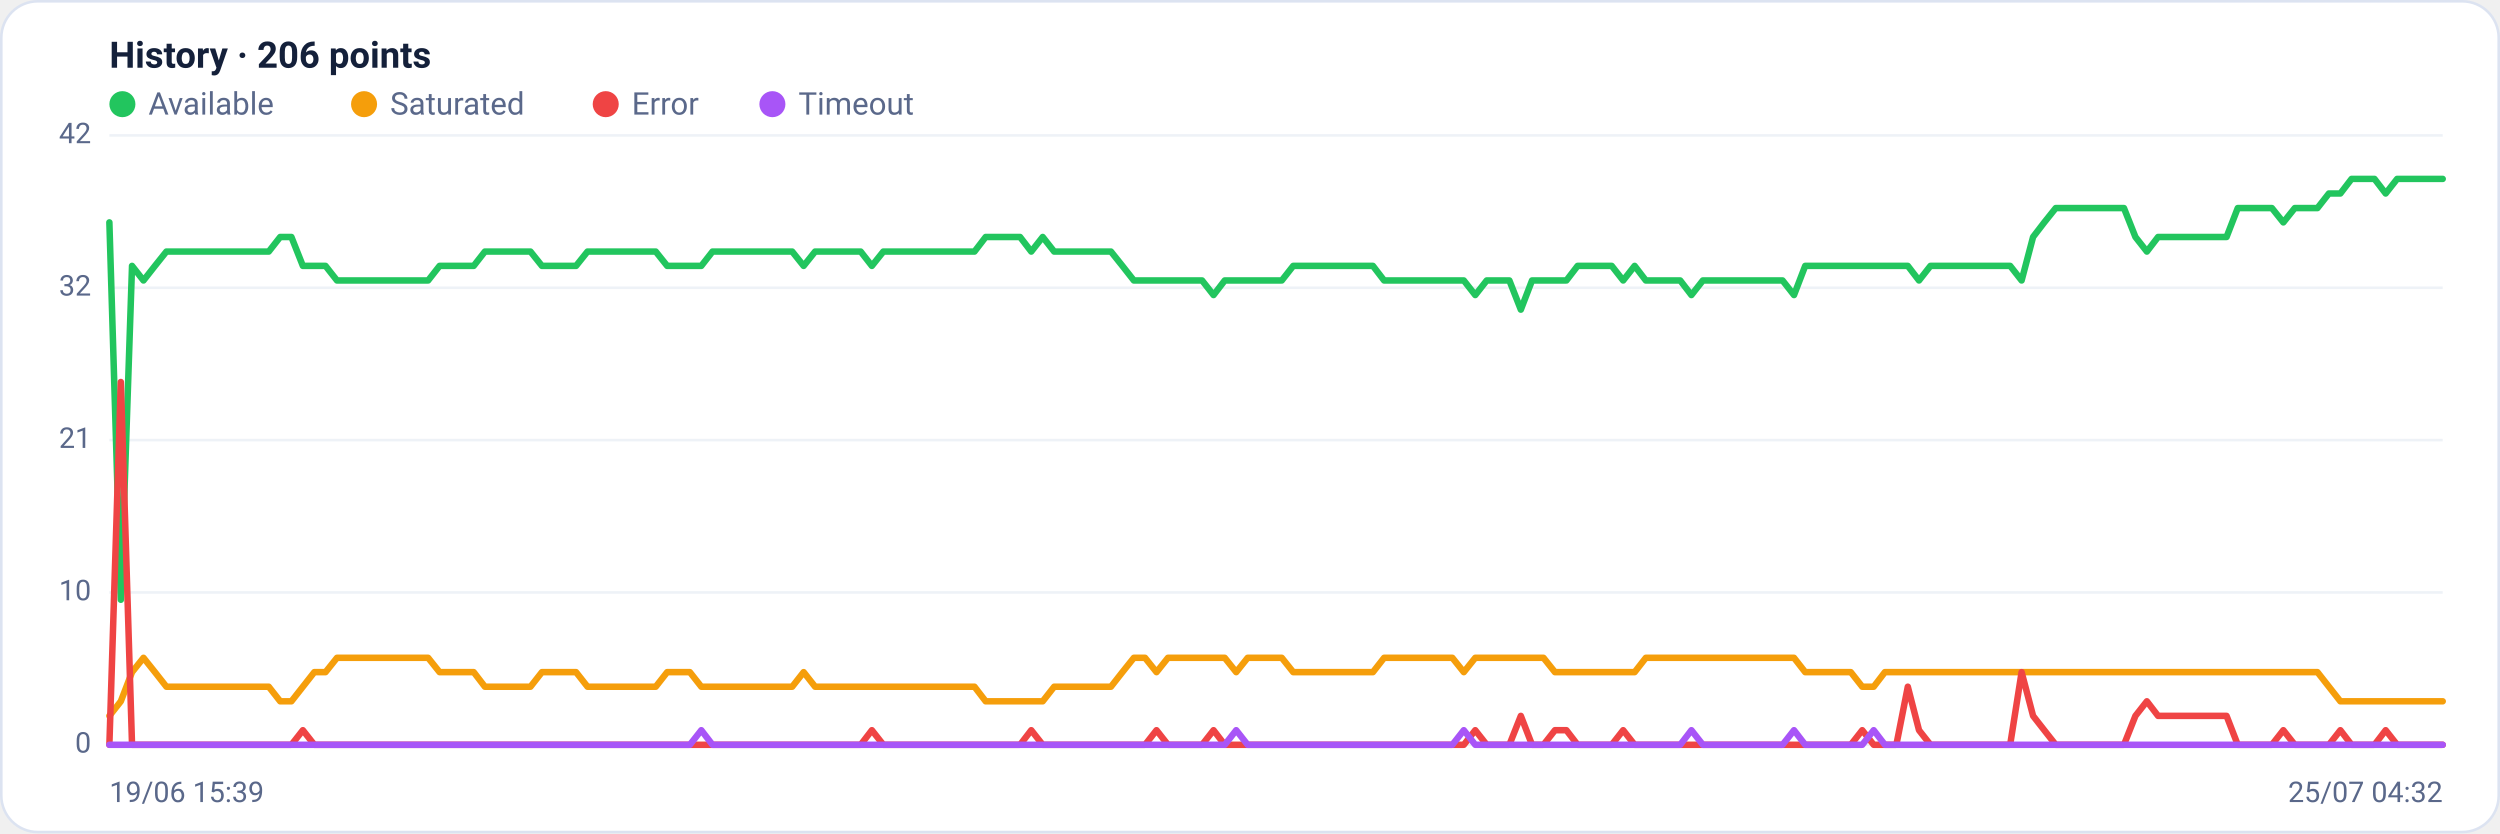
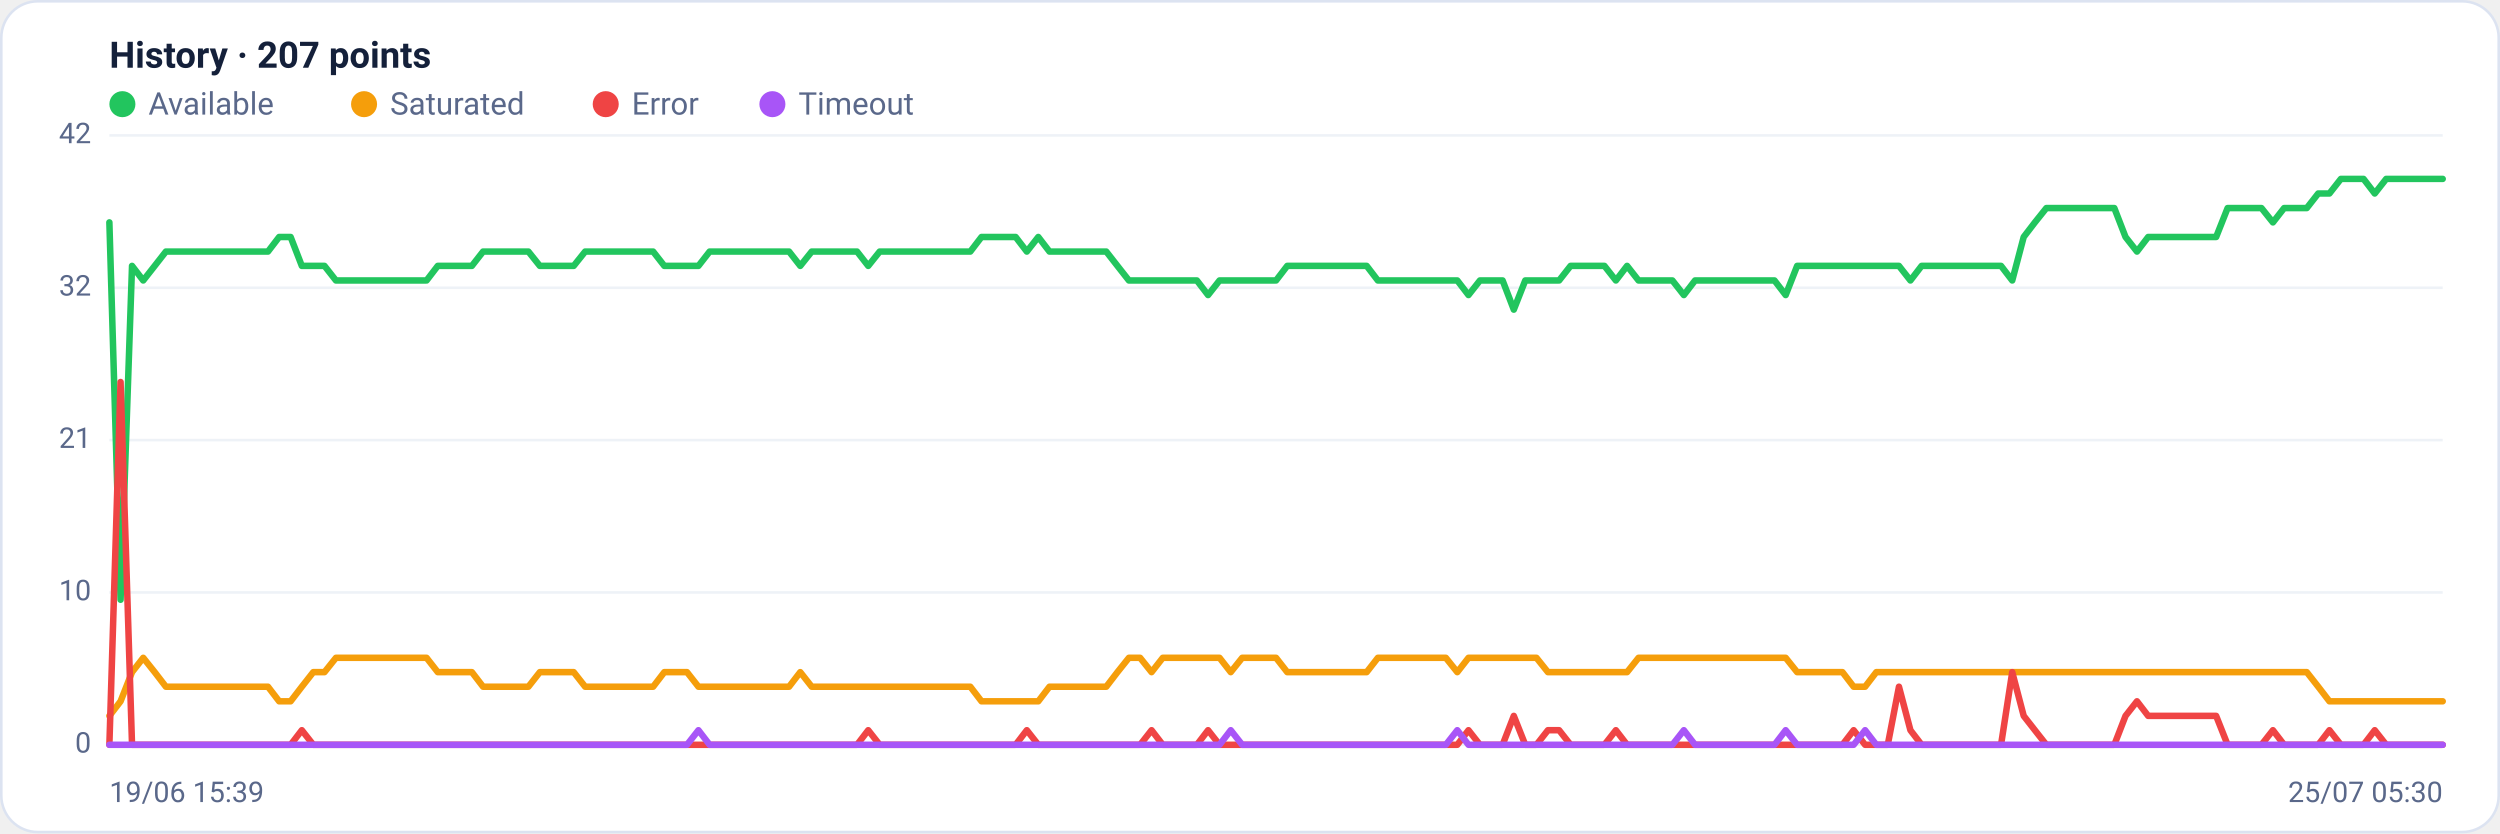
<svg xmlns="http://www.w3.org/2000/svg" viewBox="0 0 960 320" width="960" height="320" font-family="Segoe UI, system-ui, -apple-system, Roboto, Helvetica, Arial, sans-serif" role="img" aria-label="Availability history per region">
  <rect x="0.5" y="0.5" width="959" height="319" rx="14" fill="#ffffff" stroke="#dce3f1" />
-   <text x="42" y="26" font-size="14" font-weight="600" fill="#14203a">History · 206 points</text>
+   <text x="42" y="26" font-size="14" font-weight="600" fill="#14203a">History · 207 points</text>
  <circle cx="47" cy="40" r="5" fill="#22c55e" />
  <text x="57" y="44" font-size="12" fill="#5a688a">Available</text>
  <circle cx="139.8" cy="40" r="5" fill="#f59e0b" />
  <text x="149.8" y="44" font-size="12" fill="#5a688a">Saturated</text>
  <circle cx="232.6" cy="40" r="5" fill="#ef4444" />
  <text x="242.6" y="44" font-size="12" fill="#5a688a">Error</text>
  <circle cx="296.6" cy="40" r="5" fill="#a855f7" />
  <text x="306.6" y="44" font-size="12" fill="#5a688a">Timeout</text>
  <line x1="42" y1="286.0" x2="938" y2="286.0" stroke="#eef2f7" stroke-width="1" />
  <text x="35" y="289.0" text-anchor="end" font-size="11" fill="#5a688a">0</text>
  <line x1="42" y1="227.5" x2="938" y2="227.5" stroke="#eef2f7" stroke-width="1" />
  <text x="35" y="230.5" text-anchor="end" font-size="11" fill="#5a688a">10</text>
  <line x1="42" y1="169.0" x2="938" y2="169.0" stroke="#eef2f7" stroke-width="1" />
  <text x="35" y="172.0" text-anchor="end" font-size="11" fill="#5a688a">21</text>
  <line x1="42" y1="110.5" x2="938" y2="110.5" stroke="#eef2f7" stroke-width="1" />
  <text x="35" y="113.5" text-anchor="end" font-size="11" fill="#5a688a">32</text>
  <line x1="42" y1="52.0" x2="938" y2="52.0" stroke="#eef2f7" stroke-width="1" />
  <text x="35" y="55.0" text-anchor="end" font-size="11" fill="#5a688a">42</text>
-   <polyline fill="none" stroke="#22c55e" stroke-width="2.5" stroke-linejoin="round" stroke-linecap="round" points="42.0,85.4 46.4,230.3 50.7,102.1 55.1,107.7 59.5,102.1 63.9,96.6 68.2,96.6 72.6,96.6 77.0,96.6 81.3,96.6 85.7,96.6 90.1,96.6 94.4,96.6 98.8,96.6 103.2,96.6 107.6,91.0 111.9,91.0 116.3,102.1 120.7,102.1 125.0,102.1 129.4,107.7 133.8,107.7 138.2,107.7 142.5,107.7 146.9,107.7 151.3,107.7 155.6,107.7 160.0,107.7 164.4,107.7 168.8,102.1 173.1,102.1 177.5,102.1 181.9,102.1 186.2,96.6 190.6,96.6 195.0,96.6 199.3,96.6 203.7,96.6 208.1,102.1 212.5,102.1 216.8,102.1 221.2,102.1 225.6,96.6 229.9,96.6 234.3,96.6 238.7,96.6 243.1,96.6 247.4,96.6 251.8,96.6 256.2,102.1 260.5,102.1 264.9,102.1 269.3,102.1 273.6,96.6 278.0,96.6 282.4,96.6 286.8,96.6 291.1,96.6 295.5,96.6 299.9,96.6 304.2,96.6 308.6,102.1 313.0,96.6 317.4,96.6 321.7,96.6 326.1,96.6 330.5,96.6 334.8,102.1 339.2,96.6 343.6,96.6 348.0,96.6 352.3,96.6 356.7,96.6 361.1,96.6 365.4,96.6 369.8,96.6 374.2,96.6 378.5,91.0 382.9,91.0 387.3,91.0 391.7,91.0 396.0,96.6 400.4,91.0 404.8,96.6 409.1,96.6 413.5,96.6 417.9,96.6 422.3,96.6 426.6,96.6 431.0,102.1 435.4,107.7 439.7,107.7 444.1,107.7 448.5,107.7 452.8,107.7 457.2,107.7 461.6,107.7 466.0,113.3 470.3,107.7 474.7,107.7 479.1,107.7 483.4,107.7 487.8,107.7 492.2,107.7 496.6,102.1 500.9,102.1 505.3,102.1 509.7,102.1 514.0,102.1 518.4,102.1 522.8,102.1 527.2,102.1 531.5,107.7 535.9,107.7 540.3,107.7 544.6,107.7 549.0,107.7 553.4,107.7 557.7,107.7 562.1,107.7 566.5,113.3 570.9,107.7 575.2,107.7 579.6,107.7 584.0,118.9 588.3,107.7 592.7,107.7 597.1,107.7 601.5,107.7 605.8,102.1 610.2,102.1 614.6,102.1 618.9,102.1 623.3,107.7 627.7,102.1 632.0,107.7 636.4,107.7 640.8,107.7 645.2,107.7 649.5,113.3 653.9,107.7 658.3,107.7 662.6,107.7 667.0,107.7 671.4,107.7 675.8,107.7 680.1,107.7 684.5,107.7 688.9,113.3 693.2,102.1 697.6,102.1 702.0,102.1 706.4,102.1 710.7,102.1 715.1,102.1 719.5,102.1 723.8,102.1 728.2,102.1 732.6,102.1 736.9,107.7 741.3,102.1 745.7,102.1 750.1,102.1 754.4,102.1 758.8,102.1 763.2,102.1 767.5,102.1 771.9,102.1 776.3,107.7 780.7,91.0 785.0,85.4 789.4,79.9 793.8,79.9 798.1,79.9 802.5,79.9 806.9,79.9 811.2,79.9 815.6,79.9 820.0,91.0 824.4,96.6 828.7,91.0 833.1,91.0 837.5,91.0 841.8,91.0 846.2,91.0 850.6,91.0 855.0,91.0 859.3,79.9 863.7,79.9 868.1,79.9 872.4,79.9 876.8,85.4 881.2,79.9 885.6,79.9 889.9,79.9 894.3,74.3 898.7,74.3 903.0,68.7 907.4,68.7 911.8,68.7 916.1,74.3 920.5,68.7 924.9,68.7 929.3,68.7 933.6,68.7 938.0,68.7" />
-   <polyline fill="none" stroke="#f59e0b" stroke-width="2.5" stroke-linejoin="round" stroke-linecap="round" points="42.0,274.9 46.4,269.3 50.7,258.1 55.1,252.6 59.5,258.1 63.9,263.7 68.2,263.7 72.6,263.7 77.0,263.7 81.3,263.7 85.7,263.7 90.1,263.7 94.4,263.7 98.8,263.7 103.2,263.7 107.6,269.3 111.9,269.3 116.3,263.7 120.7,258.1 125.0,258.1 129.4,252.6 133.8,252.6 138.2,252.6 142.5,252.6 146.9,252.6 151.3,252.6 155.6,252.6 160.0,252.6 164.4,252.6 168.8,258.1 173.1,258.1 177.5,258.1 181.9,258.1 186.2,263.7 190.6,263.7 195.0,263.7 199.3,263.7 203.7,263.7 208.1,258.1 212.5,258.1 216.8,258.1 221.2,258.1 225.6,263.7 229.9,263.7 234.3,263.7 238.7,263.7 243.1,263.7 247.4,263.7 251.8,263.7 256.2,258.1 260.5,258.1 264.9,258.1 269.3,263.7 273.6,263.7 278.0,263.7 282.4,263.7 286.8,263.7 291.1,263.7 295.5,263.7 299.9,263.7 304.2,263.7 308.6,258.1 313.0,263.7 317.4,263.7 321.7,263.7 326.1,263.7 330.5,263.7 334.8,263.7 339.2,263.7 343.6,263.7 348.0,263.7 352.3,263.7 356.7,263.7 361.1,263.7 365.4,263.7 369.8,263.7 374.2,263.7 378.5,269.3 382.9,269.3 387.3,269.3 391.7,269.3 396.0,269.3 400.4,269.3 404.8,263.7 409.1,263.7 413.5,263.7 417.9,263.7 422.3,263.7 426.6,263.7 431.0,258.1 435.4,252.6 439.7,252.6 444.1,258.1 448.5,252.6 452.8,252.6 457.2,252.6 461.6,252.6 466.0,252.6 470.3,252.6 474.7,258.1 479.1,252.6 483.4,252.6 487.8,252.6 492.2,252.6 496.6,258.1 500.9,258.1 505.3,258.1 509.7,258.1 514.0,258.1 518.4,258.1 522.8,258.1 527.2,258.1 531.5,252.6 535.9,252.6 540.3,252.6 544.6,252.6 549.0,252.6 553.4,252.6 557.7,252.6 562.1,258.1 566.5,252.6 570.9,252.6 575.2,252.6 579.6,252.6 584.0,252.6 588.3,252.6 592.7,252.6 597.1,258.1 601.5,258.1 605.8,258.1 610.2,258.1 614.6,258.1 618.9,258.1 623.3,258.1 627.7,258.1 632.0,252.6 636.4,252.6 640.8,252.6 645.2,252.6 649.5,252.6 653.9,252.6 658.3,252.6 662.6,252.6 667.0,252.6 671.4,252.6 675.8,252.6 680.1,252.6 684.5,252.6 688.9,252.6 693.2,258.1 697.6,258.1 702.0,258.1 706.4,258.1 710.7,258.1 715.1,263.7 719.5,263.7 723.8,258.1 728.2,258.1 732.6,258.1 736.9,258.1 741.3,258.1 745.7,258.1 750.1,258.1 754.4,258.1 758.8,258.1 763.2,258.1 767.5,258.1 771.9,258.1 776.3,258.1 780.7,258.1 785.0,258.1 789.4,258.1 793.8,258.1 798.1,258.1 802.5,258.1 806.9,258.1 811.2,258.1 815.6,258.1 820.0,258.1 824.4,258.1 828.7,258.1 833.1,258.1 837.5,258.1 841.8,258.1 846.2,258.1 850.6,258.1 855.0,258.1 859.3,258.1 863.7,258.1 868.1,258.1 872.4,258.1 876.8,258.1 881.2,258.1 885.6,258.1 889.9,258.1 894.3,263.7 898.7,269.3 903.0,269.3 907.4,269.3 911.8,269.3 916.1,269.3 920.5,269.3 924.9,269.3 929.3,269.3 933.6,269.3 938.0,269.3" />
-   <polyline fill="none" stroke="#ef4444" stroke-width="2.5" stroke-linejoin="round" stroke-linecap="round" points="42.0,286.0 46.4,146.7 50.7,286.0 55.1,286.0 59.5,286.0 63.9,286.0 68.2,286.0 72.6,286.0 77.0,286.0 81.3,286.0 85.7,286.0 90.1,286.0 94.4,286.0 98.8,286.0 103.2,286.0 107.6,286.0 111.9,286.0 116.3,280.4 120.7,286.0 125.0,286.0 129.4,286.0 133.8,286.0 138.2,286.0 142.5,286.0 146.9,286.0 151.3,286.0 155.6,286.0 160.0,286.0 164.4,286.0 168.8,286.0 173.1,286.0 177.5,286.0 181.9,286.0 186.2,286.0 190.6,286.0 195.0,286.0 199.3,286.0 203.7,286.0 208.1,286.0 212.5,286.0 216.8,286.0 221.2,286.0 225.6,286.0 229.9,286.0 234.3,286.0 238.7,286.0 243.1,286.0 247.4,286.0 251.8,286.0 256.2,286.0 260.5,286.0 264.9,286.0 269.3,286.0 273.6,286.0 278.0,286.0 282.4,286.0 286.8,286.0 291.1,286.0 295.5,286.0 299.9,286.0 304.2,286.0 308.6,286.0 313.0,286.0 317.4,286.0 321.7,286.0 326.1,286.0 330.5,286.0 334.8,280.4 339.2,286.0 343.6,286.0 348.0,286.0 352.3,286.0 356.7,286.0 361.1,286.0 365.4,286.0 369.8,286.0 374.2,286.0 378.5,286.0 382.9,286.0 387.3,286.0 391.7,286.0 396.0,280.4 400.4,286.0 404.8,286.0 409.1,286.0 413.5,286.0 417.9,286.0 422.3,286.0 426.6,286.0 431.0,286.0 435.4,286.0 439.7,286.0 444.1,280.4 448.5,286.0 452.8,286.0 457.2,286.0 461.6,286.0 466.0,280.4 470.3,286.0 474.7,286.0 479.1,286.0 483.4,286.0 487.8,286.0 492.2,286.0 496.6,286.0 500.9,286.0 505.3,286.0 509.7,286.0 514.0,286.0 518.4,286.0 522.8,286.0 527.2,286.0 531.5,286.0 535.9,286.0 540.3,286.0 544.6,286.0 549.0,286.0 553.4,286.0 557.7,286.0 562.1,286.0 566.5,280.4 570.9,286.0 575.2,286.0 579.6,286.0 584.0,274.9 588.3,286.0 592.7,286.0 597.1,280.4 601.5,280.4 605.8,286.0 610.2,286.0 614.6,286.0 618.9,286.0 623.3,280.4 627.7,286.0 632.0,286.0 636.4,286.0 640.8,286.0 645.2,286.0 649.5,286.0 653.9,286.0 658.3,286.0 662.6,286.0 667.0,286.0 671.4,286.0 675.8,286.0 680.1,286.0 684.5,286.0 688.9,286.0 693.2,286.0 697.6,286.0 702.0,286.0 706.4,286.0 710.7,286.0 715.1,280.4 719.5,286.0 723.8,286.0 728.2,286.0 732.6,263.7 736.9,280.4 741.3,286.0 745.7,286.0 750.1,286.0 754.4,286.0 758.8,286.0 763.2,286.0 767.5,286.0 771.9,286.0 776.3,258.1 780.7,274.9 785.0,280.4 789.4,286.0 793.8,286.0 798.1,286.0 802.5,286.0 806.9,286.0 811.2,286.0 815.6,286.0 820.0,274.9 824.4,269.3 828.7,274.9 833.1,274.9 837.5,274.9 841.8,274.9 846.2,274.9 850.6,274.9 855.0,274.9 859.3,286.0 863.7,286.0 868.1,286.0 872.4,286.0 876.8,280.4 881.2,286.0 885.6,286.0 889.9,286.0 894.3,286.0 898.7,280.4 903.0,286.0 907.4,286.0 911.8,286.0 916.1,280.4 920.5,286.0 924.9,286.0 929.3,286.0 933.6,286.0 938.0,286.0" />
-   <polyline fill="none" stroke="#a855f7" stroke-width="2.5" stroke-linejoin="round" stroke-linecap="round" points="42.0,286.0 46.4,286.0 50.7,286.0 55.1,286.0 59.5,286.0 63.9,286.0 68.2,286.0 72.6,286.0 77.0,286.0 81.3,286.0 85.7,286.0 90.1,286.0 94.4,286.0 98.8,286.0 103.2,286.0 107.6,286.0 111.9,286.0 116.3,286.0 120.7,286.0 125.0,286.0 129.4,286.0 133.8,286.0 138.2,286.0 142.5,286.0 146.9,286.0 151.3,286.0 155.6,286.0 160.0,286.0 164.4,286.0 168.8,286.0 173.1,286.0 177.5,286.0 181.9,286.0 186.2,286.0 190.6,286.0 195.0,286.0 199.3,286.0 203.7,286.0 208.1,286.0 212.5,286.0 216.8,286.0 221.2,286.0 225.6,286.0 229.9,286.0 234.3,286.0 238.7,286.0 243.1,286.0 247.4,286.0 251.8,286.0 256.2,286.0 260.5,286.0 264.9,286.0 269.3,280.4 273.6,286.0 278.0,286.0 282.4,286.0 286.8,286.0 291.1,286.0 295.5,286.0 299.9,286.0 304.2,286.0 308.6,286.0 313.0,286.0 317.4,286.0 321.7,286.0 326.1,286.0 330.5,286.0 334.8,286.0 339.2,286.0 343.6,286.0 348.0,286.0 352.3,286.0 356.7,286.0 361.1,286.0 365.4,286.0 369.8,286.0 374.2,286.0 378.5,286.0 382.9,286.0 387.3,286.0 391.7,286.0 396.0,286.0 400.4,286.0 404.8,286.0 409.1,286.0 413.5,286.0 417.9,286.0 422.3,286.0 426.6,286.0 431.0,286.0 435.4,286.0 439.7,286.0 444.1,286.0 448.5,286.0 452.8,286.0 457.2,286.0 461.6,286.0 466.0,286.0 470.3,286.0 474.7,280.4 479.1,286.0 483.4,286.0 487.8,286.0 492.2,286.0 496.6,286.0 500.9,286.0 505.3,286.0 509.7,286.0 514.0,286.0 518.4,286.0 522.8,286.0 527.2,286.0 531.5,286.0 535.9,286.0 540.3,286.0 544.6,286.0 549.0,286.0 553.4,286.0 557.7,286.0 562.1,280.4 566.5,286.0 570.9,286.0 575.2,286.0 579.6,286.0 584.0,286.0 588.3,286.0 592.7,286.0 597.1,286.0 601.5,286.0 605.8,286.0 610.2,286.0 614.6,286.0 618.9,286.0 623.3,286.0 627.7,286.0 632.0,286.0 636.4,286.0 640.8,286.0 645.2,286.0 649.5,280.4 653.9,286.0 658.3,286.0 662.6,286.0 667.0,286.0 671.4,286.0 675.8,286.0 680.1,286.0 684.5,286.0 688.9,280.4 693.2,286.0 697.6,286.0 702.0,286.0 706.4,286.0 710.7,286.0 715.1,286.0 719.5,280.4 723.8,286.0 728.2,286.0 732.6,286.0 736.9,286.0 741.3,286.0 745.7,286.0 750.1,286.0 754.4,286.0 758.8,286.0 763.2,286.0 767.5,286.0 771.9,286.0 776.3,286.0 780.7,286.0 785.0,286.0 789.4,286.0 793.8,286.0 798.1,286.0 802.5,286.0 806.9,286.0 811.2,286.0 815.6,286.0 820.0,286.0 824.4,286.0 828.7,286.0 833.1,286.0 837.5,286.0 841.8,286.0 846.2,286.0 850.6,286.0 855.0,286.0 859.3,286.0 863.7,286.0 868.1,286.0 872.4,286.0 876.8,286.0 881.2,286.0 885.6,286.0 889.9,286.0 894.3,286.0 898.7,286.0 903.0,286.0 907.4,286.0 911.8,286.0 916.1,286.0 920.5,286.0 924.9,286.0 929.3,286.0 933.6,286.0 938.0,286.0" />
+   <polyline fill="none" stroke="#22c55e" stroke-width="2.5" stroke-linejoin="round" stroke-linecap="round" points="42.0,85.4 46.3,230.3 50.7,102.1 55.0,107.7 59.4,102.1 63.7,96.6 68.1,96.6 72.4,96.6 76.8,96.6 81.1,96.6 85.5,96.6 89.8,96.6 94.2,96.6 98.5,96.6 102.9,96.6 107.2,91.0 111.6,91.0 115.9,102.1 120.3,102.1 124.6,102.1 129.0,107.7 133.3,107.7 137.7,107.7 142.0,107.7 146.4,107.7 150.7,107.7 155.1,107.7 159.4,107.7 163.8,107.7 168.1,102.1 172.5,102.1 176.8,102.1 181.2,102.1 185.5,96.6 189.9,96.6 194.2,96.6 198.6,96.6 202.9,96.6 207.3,102.1 211.6,102.1 216.0,102.1 220.3,102.1 224.7,96.6 229.0,96.6 233.4,96.6 237.7,96.6 242.1,96.6 246.4,96.6 250.8,96.6 255.1,102.1 259.5,102.1 263.8,102.1 268.2,102.1 272.5,96.6 276.9,96.6 281.2,96.6 285.6,96.6 289.9,96.6 294.3,96.6 298.6,96.6 303.0,96.6 307.3,102.1 311.7,96.6 316.0,96.6 320.4,96.6 324.7,96.6 329.1,96.6 333.4,102.1 337.8,96.6 342.1,96.6 346.5,96.6 350.8,96.6 355.2,96.6 359.5,96.6 363.9,96.6 368.2,96.6 372.6,96.6 376.9,91.0 381.3,91.0 385.6,91.0 390.0,91.0 394.3,96.6 398.7,91.0 403.0,96.6 407.4,96.6 411.7,96.6 416.1,96.6 420.4,96.6 424.8,96.6 429.1,102.1 433.5,107.7 437.8,107.7 442.2,107.7 446.5,107.7 450.9,107.7 455.2,107.7 459.6,107.7 463.9,113.3 468.3,107.7 472.6,107.7 477.0,107.7 481.3,107.7 485.7,107.7 490.0,107.7 494.3,102.1 498.7,102.1 503.0,102.1 507.4,102.1 511.7,102.1 516.1,102.1 520.4,102.1 524.8,102.1 529.1,107.7 533.5,107.7 537.8,107.7 542.2,107.7 546.5,107.7 550.9,107.7 555.2,107.7 559.6,107.7 563.9,113.3 568.3,107.7 572.6,107.7 577.0,107.7 581.3,118.9 585.7,107.7 590.0,107.7 594.4,107.7 598.7,107.7 603.1,102.1 607.4,102.1 611.8,102.1 616.1,102.1 620.5,107.7 624.8,102.1 629.2,107.7 633.5,107.7 637.9,107.7 642.2,107.7 646.6,113.3 650.9,107.7 655.3,107.7 659.6,107.7 664.0,107.7 668.3,107.7 672.7,107.7 677.0,107.7 681.4,107.7 685.7,113.3 690.1,102.1 694.4,102.1 698.8,102.1 703.1,102.1 707.5,102.1 711.8,102.1 716.2,102.1 720.5,102.1 724.9,102.1 729.2,102.1 733.6,107.7 737.9,102.1 742.3,102.1 746.6,102.1 751.0,102.1 755.3,102.1 759.7,102.1 764.0,102.1 768.4,102.1 772.7,107.7 777.1,91.0 781.4,85.4 785.8,79.9 790.1,79.9 794.5,79.9 798.8,79.9 803.2,79.9 807.5,79.9 811.9,79.9 816.2,91.0 820.6,96.6 824.9,91.0 829.3,91.0 833.6,91.0 838.0,91.0 842.3,91.0 846.7,91.0 851.0,91.0 855.4,79.9 859.7,79.9 864.1,79.9 868.4,79.9 872.8,85.4 877.1,79.9 881.5,79.9 885.8,79.9 890.2,74.3 894.5,74.3 898.9,68.7 903.2,68.7 907.6,68.7 911.9,74.3 916.3,68.7 920.6,68.7 925.0,68.7 929.3,68.7 933.7,68.7 938.0,68.7" />
+   <polyline fill="none" stroke="#f59e0b" stroke-width="2.5" stroke-linejoin="round" stroke-linecap="round" points="42.0,274.9 46.3,269.3 50.7,258.1 55.0,252.6 59.4,258.1 63.7,263.7 68.1,263.7 72.4,263.7 76.8,263.7 81.1,263.7 85.5,263.7 89.8,263.7 94.2,263.7 98.5,263.7 102.9,263.7 107.2,269.3 111.6,269.3 115.9,263.7 120.3,258.1 124.6,258.1 129.0,252.6 133.3,252.6 137.7,252.6 142.0,252.6 146.4,252.6 150.7,252.6 155.1,252.6 159.4,252.6 163.8,252.6 168.1,258.1 172.5,258.1 176.8,258.1 181.2,258.1 185.5,263.7 189.9,263.7 194.2,263.7 198.6,263.7 202.9,263.7 207.3,258.1 211.6,258.1 216.0,258.1 220.3,258.1 224.7,263.7 229.0,263.7 233.4,263.7 237.7,263.7 242.1,263.7 246.4,263.7 250.8,263.7 255.1,258.1 259.5,258.1 263.8,258.1 268.2,263.7 272.5,263.7 276.9,263.7 281.2,263.7 285.6,263.7 289.9,263.7 294.3,263.7 298.6,263.7 303.0,263.7 307.3,258.1 311.7,263.7 316.0,263.7 320.4,263.7 324.7,263.7 329.1,263.7 333.4,263.7 337.8,263.7 342.1,263.7 346.5,263.7 350.8,263.7 355.2,263.7 359.5,263.7 363.9,263.7 368.2,263.7 372.6,263.7 376.9,269.3 381.3,269.3 385.6,269.3 390.0,269.3 394.3,269.3 398.7,269.3 403.0,263.7 407.4,263.7 411.7,263.7 416.1,263.7 420.4,263.7 424.8,263.7 429.1,258.1 433.5,252.6 437.8,252.6 442.2,258.1 446.5,252.6 450.9,252.6 455.2,252.6 459.6,252.6 463.9,252.6 468.3,252.6 472.6,258.1 477.0,252.6 481.3,252.6 485.7,252.6 490.0,252.6 494.3,258.1 498.7,258.1 503.0,258.1 507.4,258.1 511.7,258.1 516.1,258.1 520.4,258.1 524.8,258.1 529.1,252.6 533.5,252.6 537.8,252.6 542.2,252.6 546.5,252.6 550.9,252.6 555.2,252.6 559.6,258.1 563.9,252.6 568.3,252.6 572.6,252.6 577.0,252.6 581.3,252.6 585.7,252.6 590.0,252.6 594.4,258.1 598.7,258.1 603.1,258.1 607.4,258.1 611.8,258.1 616.1,258.1 620.5,258.1 624.8,258.1 629.2,252.6 633.5,252.6 637.9,252.6 642.2,252.6 646.6,252.6 650.9,252.6 655.3,252.6 659.6,252.6 664.0,252.6 668.3,252.6 672.7,252.6 677.0,252.6 681.4,252.6 685.7,252.6 690.1,258.1 694.4,258.1 698.8,258.1 703.1,258.1 707.5,258.1 711.8,263.7 716.2,263.7 720.5,258.1 724.9,258.1 729.2,258.1 733.6,258.1 737.9,258.1 742.3,258.1 746.6,258.1 751.0,258.1 755.3,258.1 759.7,258.1 764.0,258.1 768.4,258.1 772.7,258.1 777.1,258.1 781.4,258.1 785.8,258.1 790.1,258.1 794.5,258.1 798.8,258.1 803.2,258.1 807.5,258.1 811.9,258.1 816.2,258.1 820.6,258.1 824.9,258.1 829.3,258.1 833.6,258.1 838.0,258.1 842.3,258.1 846.7,258.1 851.0,258.1 855.4,258.1 859.7,258.1 864.1,258.1 868.4,258.1 872.8,258.1 877.1,258.1 881.5,258.1 885.8,258.1 890.2,263.7 894.5,269.3 898.9,269.3 903.2,269.3 907.6,269.3 911.9,269.3 916.3,269.3 920.6,269.3 925.0,269.3 929.3,269.3 933.7,269.3 938.0,269.3" />
+   <polyline fill="none" stroke="#ef4444" stroke-width="2.5" stroke-linejoin="round" stroke-linecap="round" points="42.0,286.0 46.3,146.7 50.7,286.0 55.0,286.0 59.4,286.0 63.7,286.0 68.1,286.0 72.4,286.0 76.8,286.0 81.1,286.0 85.5,286.0 89.8,286.0 94.2,286.0 98.5,286.0 102.9,286.0 107.2,286.0 111.6,286.0 115.9,280.4 120.3,286.0 124.6,286.0 129.0,286.0 133.3,286.0 137.7,286.0 142.0,286.0 146.4,286.0 150.7,286.0 155.1,286.0 159.4,286.0 163.8,286.0 168.1,286.0 172.5,286.0 176.8,286.0 181.2,286.0 185.5,286.0 189.9,286.0 194.2,286.0 198.6,286.0 202.9,286.0 207.3,286.0 211.6,286.0 216.0,286.0 220.3,286.0 224.7,286.0 229.0,286.0 233.4,286.0 237.7,286.0 242.1,286.0 246.4,286.0 250.8,286.0 255.1,286.0 259.5,286.0 263.8,286.0 268.2,286.0 272.5,286.0 276.9,286.0 281.2,286.0 285.6,286.0 289.9,286.0 294.3,286.0 298.6,286.0 303.0,286.0 307.3,286.0 311.7,286.0 316.0,286.0 320.4,286.0 324.7,286.0 329.1,286.0 333.4,280.4 337.8,286.0 342.1,286.0 346.5,286.0 350.8,286.0 355.2,286.0 359.5,286.0 363.9,286.0 368.2,286.0 372.6,286.0 376.9,286.0 381.3,286.0 385.6,286.0 390.0,286.0 394.3,280.4 398.7,286.0 403.0,286.0 407.4,286.0 411.7,286.0 416.1,286.0 420.4,286.0 424.8,286.0 429.1,286.0 433.5,286.0 437.8,286.0 442.2,280.4 446.5,286.0 450.9,286.0 455.2,286.0 459.6,286.0 463.9,280.4 468.3,286.0 472.6,286.0 477.0,286.0 481.3,286.0 485.7,286.0 490.0,286.0 494.3,286.0 498.7,286.0 503.0,286.0 507.4,286.0 511.7,286.0 516.1,286.0 520.4,286.0 524.8,286.0 529.1,286.0 533.5,286.0 537.8,286.0 542.2,286.0 546.5,286.0 550.9,286.0 555.2,286.0 559.6,286.0 563.9,280.4 568.3,286.0 572.6,286.0 577.0,286.0 581.3,274.9 585.7,286.0 590.0,286.0 594.4,280.4 598.7,280.4 603.1,286.0 607.4,286.0 611.8,286.0 616.1,286.0 620.5,280.4 624.8,286.0 629.2,286.0 633.5,286.0 637.9,286.0 642.2,286.0 646.6,286.0 650.9,286.0 655.3,286.0 659.6,286.0 664.0,286.0 668.3,286.0 672.7,286.0 677.0,286.0 681.4,286.0 685.7,286.0 690.1,286.0 694.4,286.0 698.8,286.0 703.1,286.0 707.5,286.0 711.8,280.4 716.2,286.0 720.5,286.0 724.9,286.0 729.2,263.7 733.6,280.4 737.9,286.0 742.3,286.0 746.6,286.0 751.0,286.0 755.3,286.0 759.7,286.0 764.0,286.0 768.4,286.0 772.7,258.1 777.1,274.9 781.4,280.4 785.8,286.0 790.1,286.0 794.5,286.0 798.8,286.0 803.2,286.0 807.5,286.0 811.9,286.0 816.2,274.9 820.6,269.3 824.9,274.9 829.3,274.9 833.6,274.9 838.0,274.9 842.3,274.9 846.7,274.9 851.0,274.9 855.4,286.0 859.7,286.0 864.1,286.0 868.4,286.0 872.8,280.4 877.1,286.0 881.5,286.0 885.8,286.0 890.2,286.0 894.5,280.4 898.9,286.0 903.2,286.0 907.6,286.0 911.9,280.4 916.3,286.0 920.6,286.0 925.0,286.0 929.3,286.0 933.7,286.0 938.0,286.0" />
+   <polyline fill="none" stroke="#a855f7" stroke-width="2.5" stroke-linejoin="round" stroke-linecap="round" points="42.0,286.0 46.3,286.0 50.7,286.0 55.0,286.0 59.4,286.0 63.7,286.0 68.1,286.0 72.4,286.0 76.8,286.0 81.1,286.0 85.5,286.0 89.8,286.0 94.2,286.0 98.5,286.0 102.9,286.0 107.2,286.0 111.6,286.0 115.9,286.0 120.3,286.0 124.6,286.0 129.0,286.0 133.3,286.0 137.7,286.0 142.0,286.0 146.4,286.0 150.7,286.0 155.1,286.0 159.4,286.0 163.8,286.0 168.1,286.0 172.5,286.0 176.8,286.0 181.2,286.0 185.5,286.0 189.9,286.0 194.2,286.0 198.6,286.0 202.9,286.0 207.3,286.0 211.6,286.0 216.0,286.0 220.3,286.0 224.7,286.0 229.0,286.0 233.4,286.0 237.7,286.0 242.1,286.0 246.4,286.0 250.8,286.0 255.1,286.0 259.5,286.0 263.8,286.0 268.2,280.4 272.5,286.0 276.9,286.0 281.2,286.0 285.6,286.0 289.9,286.0 294.3,286.0 298.6,286.0 303.0,286.0 307.3,286.0 311.7,286.0 316.0,286.0 320.4,286.0 324.7,286.0 329.1,286.0 333.4,286.0 337.8,286.0 342.1,286.0 346.5,286.0 350.8,286.0 355.2,286.0 359.5,286.0 363.9,286.0 368.2,286.0 372.6,286.0 376.9,286.0 381.3,286.0 385.6,286.0 390.0,286.0 394.3,286.0 398.7,286.0 403.0,286.0 407.4,286.0 411.7,286.0 416.1,286.0 420.4,286.0 424.8,286.0 429.1,286.0 433.5,286.0 437.8,286.0 442.2,286.0 446.5,286.0 450.9,286.0 455.2,286.0 459.6,286.0 463.9,286.0 468.3,286.0 472.6,280.4 477.0,286.0 481.3,286.0 485.7,286.0 490.0,286.0 494.3,286.0 498.7,286.0 503.0,286.0 507.4,286.0 511.7,286.0 516.1,286.0 520.4,286.0 524.8,286.0 529.1,286.0 533.5,286.0 537.8,286.0 542.2,286.0 546.5,286.0 550.9,286.0 555.2,286.0 559.6,280.4 563.9,286.0 568.3,286.0 572.6,286.0 577.0,286.0 581.3,286.0 585.7,286.0 590.0,286.0 594.4,286.0 598.7,286.0 603.1,286.0 607.4,286.0 611.8,286.0 616.1,286.0 620.5,286.0 624.8,286.0 629.2,286.0 633.5,286.0 637.9,286.0 642.2,286.0 646.6,280.4 650.9,286.0 655.3,286.0 659.6,286.0 664.0,286.0 668.3,286.0 672.7,286.0 677.0,286.0 681.4,286.0 685.7,280.4 690.1,286.0 694.4,286.0 698.8,286.0 703.1,286.0 707.5,286.0 711.8,286.0 716.2,280.4 720.5,286.0 724.9,286.0 729.2,286.0 733.6,286.0 737.9,286.0 742.3,286.0 746.6,286.0 751.0,286.0 755.3,286.0 759.7,286.0 764.0,286.0 768.4,286.0 772.7,286.0 777.1,286.0 781.4,286.0 785.8,286.0 790.1,286.0 794.5,286.0 798.8,286.0 803.2,286.0 807.5,286.0 811.9,286.0 816.2,286.0 820.6,286.0 824.9,286.0 829.3,286.0 833.6,286.0 838.0,286.0 842.3,286.0 846.7,286.0 851.0,286.0 855.4,286.0 859.7,286.0 864.1,286.0 868.4,286.0 872.8,286.0 877.1,286.0 881.5,286.0 885.8,286.0 890.2,286.0 894.5,286.0 898.9,286.0 903.2,286.0 907.6,286.0 911.9,286.0 916.3,286.0 920.6,286.0 925.0,286.0 929.3,286.0 933.7,286.0 938.0,286.0" />
  <text x="42" y="308" font-size="11" fill="#5a688a">19/06 15:39</text>
-   <text x="938" y="308" text-anchor="end" font-size="11" fill="#5a688a">25/07 04:32</text>
+   <text x="938" y="308" text-anchor="end" font-size="11" fill="#5a688a">25/07 05:30</text>
</svg>
